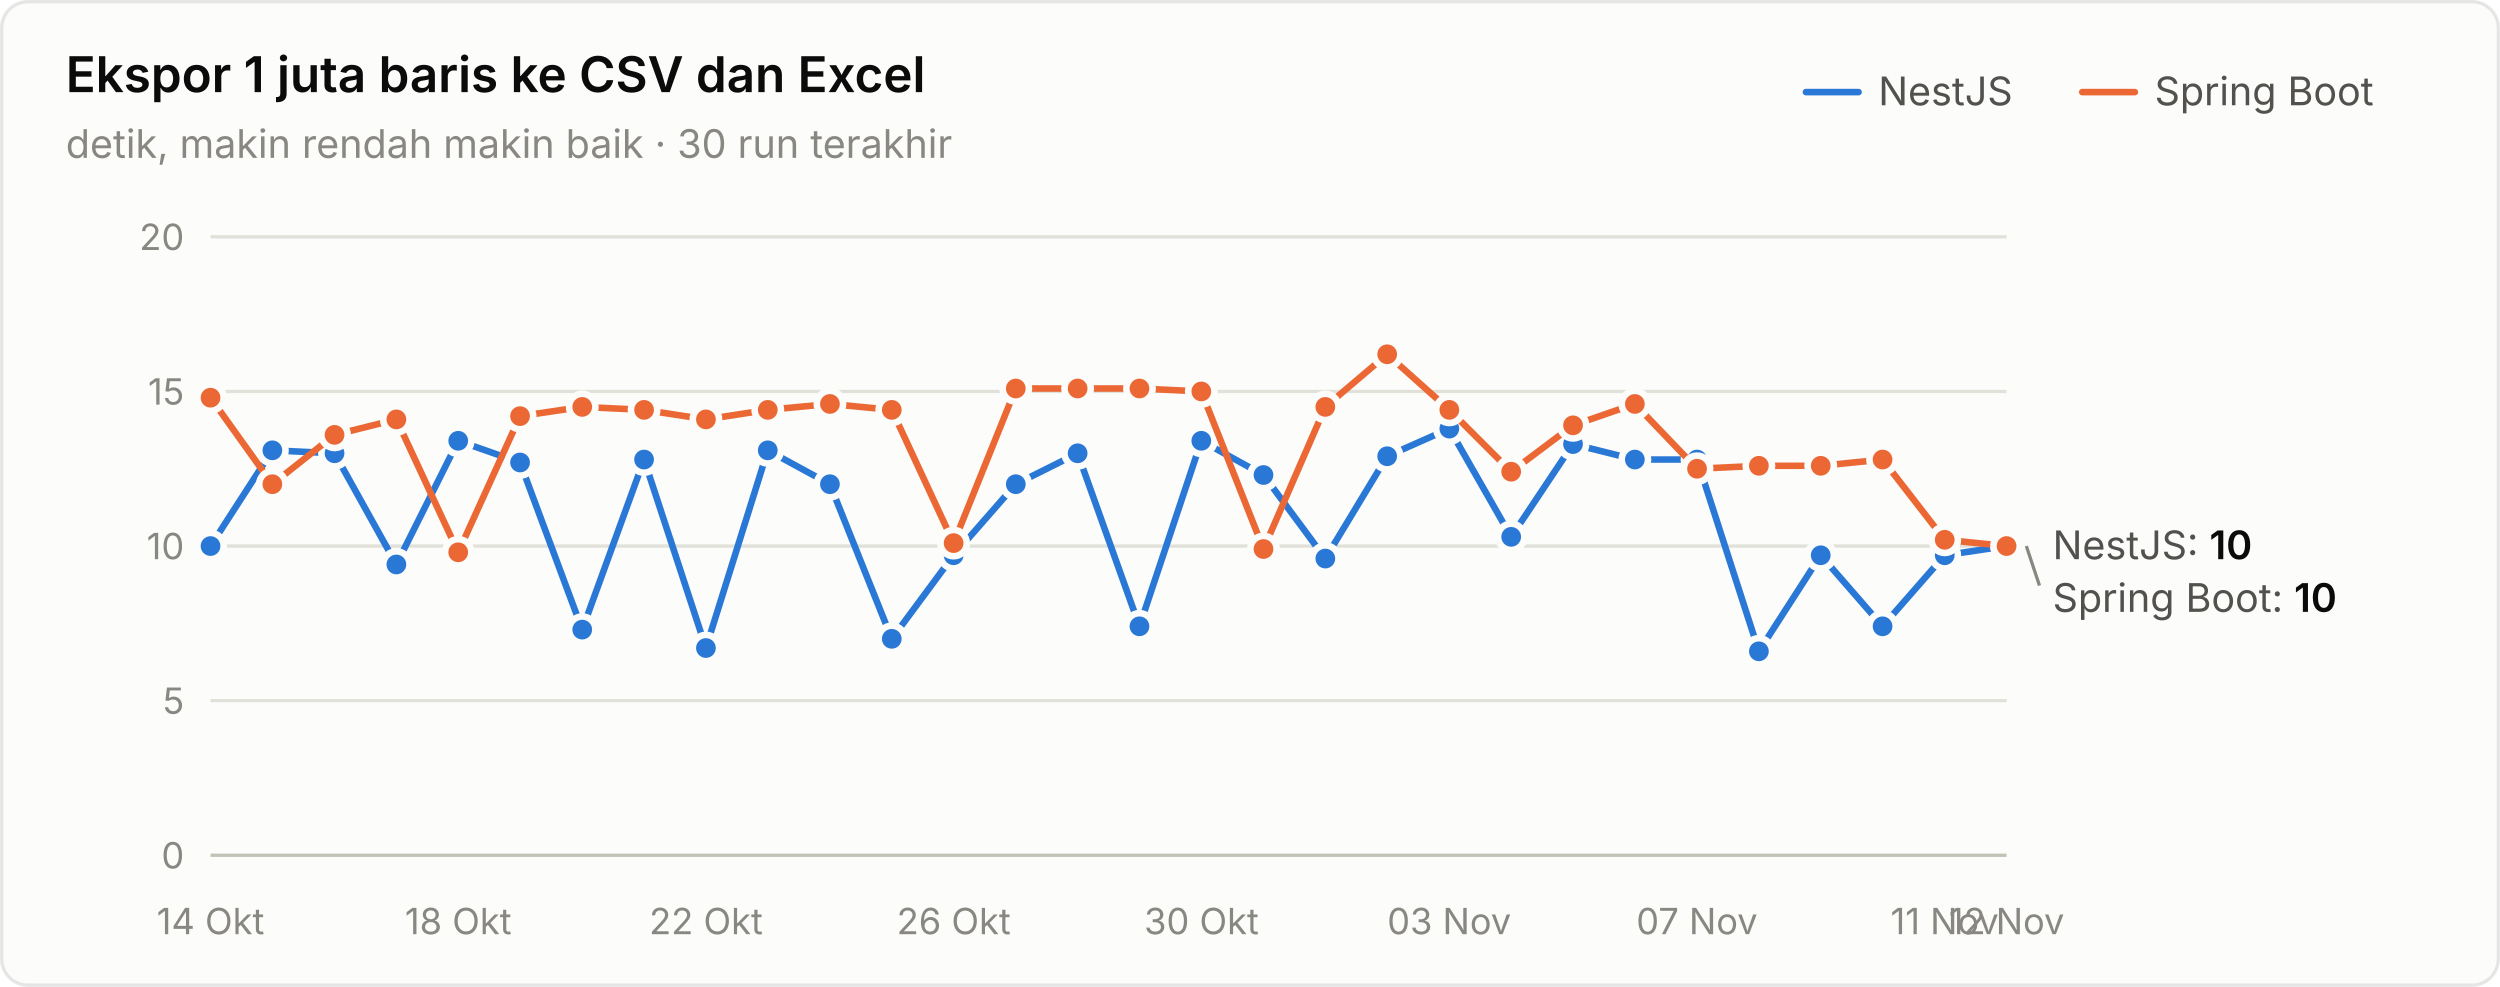
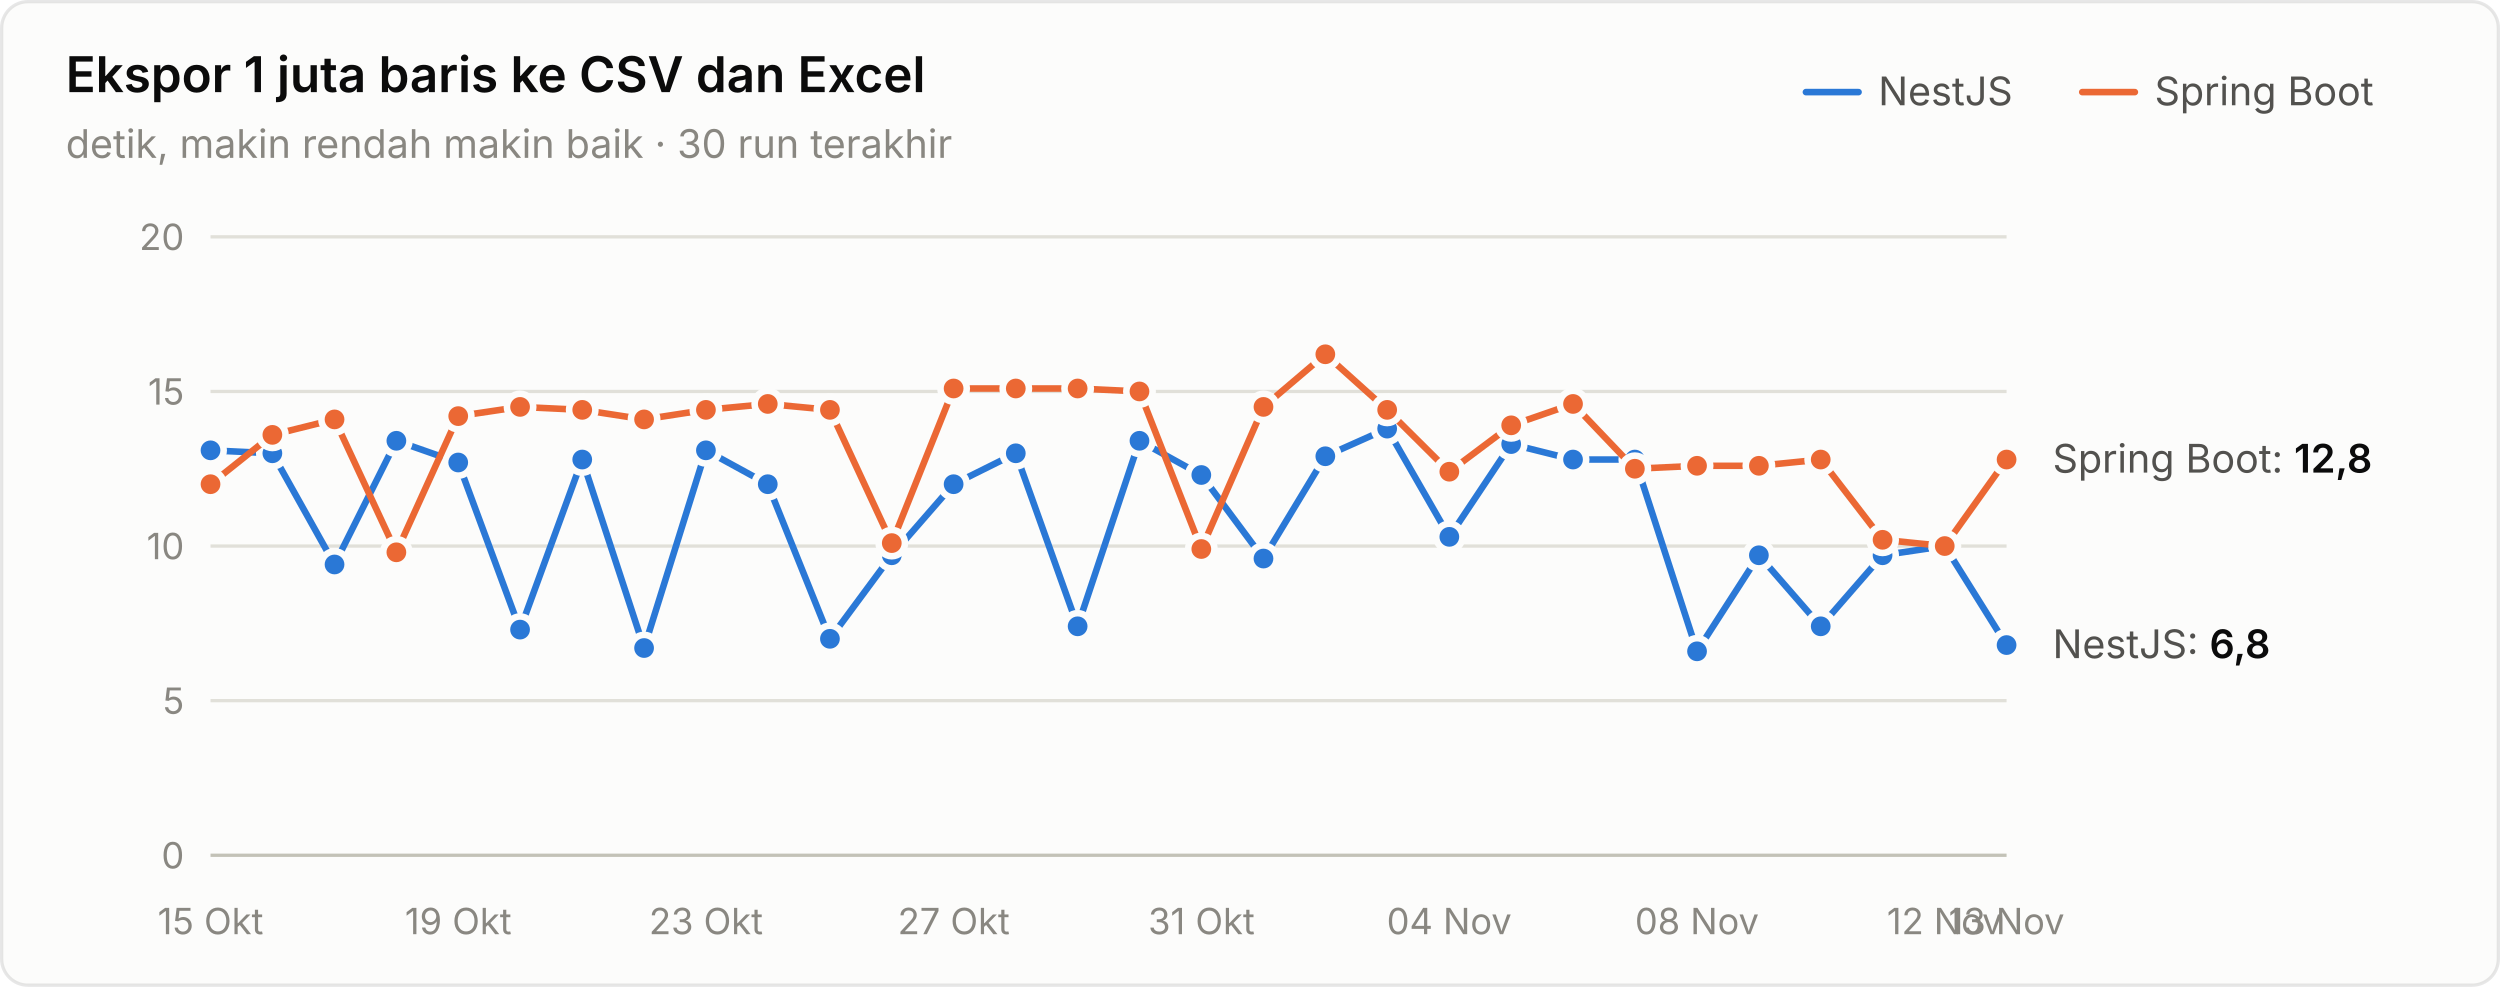
<svg xmlns="http://www.w3.org/2000/svg" width="760" height="300" viewBox="0 0 760 300" role="img" aria-label="Ekspor 1 juta baris ke CSV dan Excel">
  <style>text{font-family:system-ui,-apple-system,"Segoe UI",sans-serif}.angka{font-variant-numeric:tabular-nums}</style>
  <rect x="0.5" y="0.5" width="759" height="299" rx="8" fill="#fcfcfb" stroke="rgba(11,11,11,0.10)" />
  <text x="20" y="28" font-size="15" font-weight="600" fill="#0b0b0b">Ekspor 1 juta baris ke CSV dan Excel</text>
  <text x="20" y="48" font-size="12" fill="#898781">detik, makin rendah makin baik · 30 run terakhir</text>
  <text x="655" y="32" font-size="12" fill="#52514e">Spring Boot</text>
  <line x1="633" y1="28" x2="649" y2="28" stroke="#eb6834" stroke-width="2" stroke-linecap="round" />
  <text x="571" y="32" font-size="12" fill="#52514e">NestJS</text>
  <line x1="549" y1="28" x2="565" y2="28" stroke="#2a78d6" stroke-width="2" stroke-linecap="round" />
  <line x1="64" y1="260" x2="610" y2="260" stroke="#c3c2b7" stroke-width="1" />
  <text class="angka" x="56" y="264" font-size="11" text-anchor="end" fill="#898781">0</text>
  <line x1="64" y1="213" x2="610" y2="213" stroke="#e1e0d9" stroke-width="1" />
  <text class="angka" x="56" y="217" font-size="11" text-anchor="end" fill="#898781">5</text>
  <line x1="64" y1="166" x2="610" y2="166" stroke="#e1e0d9" stroke-width="1" />
  <text class="angka" x="56" y="170" font-size="11" text-anchor="end" fill="#898781">10</text>
  <line x1="64" y1="119" x2="610" y2="119" stroke="#e1e0d9" stroke-width="1" />
  <text class="angka" x="56" y="123" font-size="11" text-anchor="end" fill="#898781">15</text>
  <line x1="64" y1="72" x2="610" y2="72" stroke="#e1e0d9" stroke-width="1" />
  <text class="angka" x="56" y="76" font-size="11" text-anchor="end" fill="#898781">20</text>
-   <text x="64" y="284" font-size="11" text-anchor="middle" fill="#898781">14 Okt</text>
-   <text x="139.31" y="284" font-size="11" text-anchor="middle" fill="#898781">18 Okt</text>
-   <text x="214.621" y="284" font-size="11" text-anchor="middle" fill="#898781">22 Okt</text>
-   <text x="289.931" y="284" font-size="11" text-anchor="middle" fill="#898781">26 Okt</text>
-   <text x="365.241" y="284" font-size="11" text-anchor="middle" fill="#898781">30 Okt</text>
-   <text x="440.552" y="284" font-size="11" text-anchor="middle" fill="#898781">03 Nov</text>
-   <text x="515.862" y="284" font-size="11" text-anchor="middle" fill="#898781">07 Nov</text>
-   <text x="591.172" y="284" font-size="11" text-anchor="middle" fill="#898781">11 Nov</text>
-   <text x="610" y="284" font-size="11" text-anchor="middle" fill="#898781">12 Nov</text>
-   <path d="M64.0,166.0 L82.8,136.9 L101.7,137.8 L120.5,171.6 L139.3,134.0 L158.1,140.6 L177.0,191.4 L195.8,139.7 L214.6,197.0 L233.4,136.9 L252.3,147.2 L271.1,194.2 L289.9,168.8 L308.8,147.2 L327.6,137.8 L346.4,190.4 L365.2,134.0 L384.1,144.4 L402.9,169.8 L421.7,138.7 L440.6,130.3 L459.4,163.2 L478.2,135.0 L497.0,139.7 L515.9,139.7 L534.7,198.0 L553.5,168.8 L572.3,190.4 L591.2,168.8 L610.0,166.0" fill="none" stroke="#2a78d6" stroke-width="2" stroke-linejoin="round" stroke-linecap="round" />
-   <circle cx="64.0" cy="166.0" r="4" fill="#2a78d6" stroke="#fcfcfb" stroke-width="2" />
-   <circle cx="82.8" cy="136.9" r="4" fill="#2a78d6" stroke="#fcfcfb" stroke-width="2" />
-   <circle cx="101.7" cy="137.8" r="4" fill="#2a78d6" stroke="#fcfcfb" stroke-width="2" />
-   <circle cx="120.5" cy="171.6" r="4" fill="#2a78d6" stroke="#fcfcfb" stroke-width="2" />
-   <circle cx="139.3" cy="134.0" r="4" fill="#2a78d6" stroke="#fcfcfb" stroke-width="2" />
-   <circle cx="158.1" cy="140.6" r="4" fill="#2a78d6" stroke="#fcfcfb" stroke-width="2" />
-   <circle cx="177.0" cy="191.4" r="4" fill="#2a78d6" stroke="#fcfcfb" stroke-width="2" />
-   <circle cx="195.8" cy="139.7" r="4" fill="#2a78d6" stroke="#fcfcfb" stroke-width="2" />
-   <circle cx="214.6" cy="197.0" r="4" fill="#2a78d6" stroke="#fcfcfb" stroke-width="2" />
-   <circle cx="233.4" cy="136.9" r="4" fill="#2a78d6" stroke="#fcfcfb" stroke-width="2" />
-   <circle cx="252.3" cy="147.2" r="4" fill="#2a78d6" stroke="#fcfcfb" stroke-width="2" />
-   <circle cx="271.1" cy="194.2" r="4" fill="#2a78d6" stroke="#fcfcfb" stroke-width="2" />
-   <circle cx="289.9" cy="168.8" r="4" fill="#2a78d6" stroke="#fcfcfb" stroke-width="2" />
-   <circle cx="308.8" cy="147.2" r="4" fill="#2a78d6" stroke="#fcfcfb" stroke-width="2" />
-   <circle cx="327.6" cy="137.8" r="4" fill="#2a78d6" stroke="#fcfcfb" stroke-width="2" />
-   <circle cx="346.4" cy="190.4" r="4" fill="#2a78d6" stroke="#fcfcfb" stroke-width="2" />
-   <circle cx="365.2" cy="134.0" r="4" fill="#2a78d6" stroke="#fcfcfb" stroke-width="2" />
-   <circle cx="384.1" cy="144.4" r="4" fill="#2a78d6" stroke="#fcfcfb" stroke-width="2" />
-   <circle cx="402.9" cy="169.8" r="4" fill="#2a78d6" stroke="#fcfcfb" stroke-width="2" />
-   <circle cx="421.7" cy="138.7" r="4" fill="#2a78d6" stroke="#fcfcfb" stroke-width="2" />
-   <circle cx="440.6" cy="130.3" r="4" fill="#2a78d6" stroke="#fcfcfb" stroke-width="2" />
-   <circle cx="459.4" cy="163.2" r="4" fill="#2a78d6" stroke="#fcfcfb" stroke-width="2" />
-   <circle cx="478.2" cy="135.0" r="4" fill="#2a78d6" stroke="#fcfcfb" stroke-width="2" />
+   <text x="64" y="284" font-size="11" text-anchor="middle" fill="#898781">15 Okt</text>
+   <text x="139.31" y="284" font-size="11" text-anchor="middle" fill="#898781">19 Okt</text>
+   <text x="214.621" y="284" font-size="11" text-anchor="middle" fill="#898781">23 Okt</text>
+   <text x="289.931" y="284" font-size="11" text-anchor="middle" fill="#898781">27 Okt</text>
+   <text x="365.241" y="284" font-size="11" text-anchor="middle" fill="#898781">31 Okt</text>
+   <text x="440.552" y="284" font-size="11" text-anchor="middle" fill="#898781">04 Nov</text>
+   <text x="515.862" y="284" font-size="11" text-anchor="middle" fill="#898781">08 Nov</text>
+   <text x="591.172" y="284" font-size="11" text-anchor="middle" fill="#898781">12 Nov</text>
+   <text x="610" y="284" font-size="11" text-anchor="middle" fill="#898781">13 Nov</text>
+   <path d="M64.0,136.9 L82.8,137.8 L101.7,171.6 L120.5,134.0 L139.3,140.6 L158.1,191.4 L177.0,139.7 L195.8,197.0 L214.6,136.9 L233.4,147.2 L252.3,194.2 L271.1,168.8 L289.9,147.2 L308.8,137.8 L327.6,190.4 L346.4,134.0 L365.2,144.4 L384.1,169.8 L402.9,138.7 L421.7,130.3 L440.6,163.2 L459.4,135.0 L478.2,139.7 L497.0,139.7 L515.9,198.0 L534.7,168.8 L553.5,190.4 L572.3,168.8 L591.2,166.0 L610.0,196.1" fill="none" stroke="#2a78d6" stroke-width="2" stroke-linejoin="round" stroke-linecap="round" />
+   <circle cx="64.0" cy="136.9" r="4" fill="#2a78d6" stroke="#fcfcfb" stroke-width="2" />
+   <circle cx="82.8" cy="137.8" r="4" fill="#2a78d6" stroke="#fcfcfb" stroke-width="2" />
+   <circle cx="101.7" cy="171.6" r="4" fill="#2a78d6" stroke="#fcfcfb" stroke-width="2" />
+   <circle cx="120.5" cy="134.0" r="4" fill="#2a78d6" stroke="#fcfcfb" stroke-width="2" />
+   <circle cx="139.3" cy="140.6" r="4" fill="#2a78d6" stroke="#fcfcfb" stroke-width="2" />
+   <circle cx="158.1" cy="191.4" r="4" fill="#2a78d6" stroke="#fcfcfb" stroke-width="2" />
+   <circle cx="177.0" cy="139.7" r="4" fill="#2a78d6" stroke="#fcfcfb" stroke-width="2" />
+   <circle cx="195.8" cy="197.0" r="4" fill="#2a78d6" stroke="#fcfcfb" stroke-width="2" />
+   <circle cx="214.6" cy="136.9" r="4" fill="#2a78d6" stroke="#fcfcfb" stroke-width="2" />
+   <circle cx="233.4" cy="147.2" r="4" fill="#2a78d6" stroke="#fcfcfb" stroke-width="2" />
+   <circle cx="252.3" cy="194.2" r="4" fill="#2a78d6" stroke="#fcfcfb" stroke-width="2" />
+   <circle cx="271.1" cy="168.8" r="4" fill="#2a78d6" stroke="#fcfcfb" stroke-width="2" />
+   <circle cx="289.9" cy="147.2" r="4" fill="#2a78d6" stroke="#fcfcfb" stroke-width="2" />
+   <circle cx="308.8" cy="137.8" r="4" fill="#2a78d6" stroke="#fcfcfb" stroke-width="2" />
+   <circle cx="327.6" cy="190.4" r="4" fill="#2a78d6" stroke="#fcfcfb" stroke-width="2" />
+   <circle cx="346.4" cy="134.0" r="4" fill="#2a78d6" stroke="#fcfcfb" stroke-width="2" />
+   <circle cx="365.2" cy="144.4" r="4" fill="#2a78d6" stroke="#fcfcfb" stroke-width="2" />
+   <circle cx="384.1" cy="169.8" r="4" fill="#2a78d6" stroke="#fcfcfb" stroke-width="2" />
+   <circle cx="402.9" cy="138.7" r="4" fill="#2a78d6" stroke="#fcfcfb" stroke-width="2" />
+   <circle cx="421.7" cy="130.3" r="4" fill="#2a78d6" stroke="#fcfcfb" stroke-width="2" />
+   <circle cx="440.6" cy="163.2" r="4" fill="#2a78d6" stroke="#fcfcfb" stroke-width="2" />
+   <circle cx="459.4" cy="135.0" r="4" fill="#2a78d6" stroke="#fcfcfb" stroke-width="2" />
+   <circle cx="478.2" cy="139.7" r="4" fill="#2a78d6" stroke="#fcfcfb" stroke-width="2" />
  <circle cx="497.0" cy="139.7" r="4" fill="#2a78d6" stroke="#fcfcfb" stroke-width="2" />
-   <circle cx="515.9" cy="139.7" r="4" fill="#2a78d6" stroke="#fcfcfb" stroke-width="2" />
-   <circle cx="534.7" cy="198.0" r="4" fill="#2a78d6" stroke="#fcfcfb" stroke-width="2" />
-   <circle cx="553.5" cy="168.8" r="4" fill="#2a78d6" stroke="#fcfcfb" stroke-width="2" />
-   <circle cx="572.3" cy="190.4" r="4" fill="#2a78d6" stroke="#fcfcfb" stroke-width="2" />
-   <circle cx="591.2" cy="168.8" r="4" fill="#2a78d6" stroke="#fcfcfb" stroke-width="2" />
-   <circle cx="610.0" cy="166.0" r="4" fill="#2a78d6" stroke="#fcfcfb" stroke-width="2" />
-   <path d="M64.0,120.9 L82.8,147.2 L101.7,132.2 L120.5,127.5 L139.3,167.9 L158.1,126.5 L177.0,123.7 L195.8,124.6 L214.6,127.5 L233.4,124.6 L252.3,122.8 L271.1,124.6 L289.9,165.1 L308.8,118.1 L327.6,118.1 L346.4,118.1 L365.2,119.0 L384.1,166.9 L402.9,123.7 L421.7,107.7 L440.6,124.6 L459.4,143.4 L478.2,129.3 L497.0,122.8 L515.9,142.5 L534.7,141.6 L553.5,141.6 L572.3,139.7 L591.2,164.1 L610.0,166.0" fill="none" stroke="#eb6834" stroke-width="2" stroke-linejoin="round" stroke-linecap="round" />
-   <circle cx="64.0" cy="120.9" r="4" fill="#eb6834" stroke="#fcfcfb" stroke-width="2" />
-   <circle cx="82.8" cy="147.2" r="4" fill="#eb6834" stroke="#fcfcfb" stroke-width="2" />
-   <circle cx="101.7" cy="132.2" r="4" fill="#eb6834" stroke="#fcfcfb" stroke-width="2" />
-   <circle cx="120.5" cy="127.5" r="4" fill="#eb6834" stroke="#fcfcfb" stroke-width="2" />
-   <circle cx="139.3" cy="167.9" r="4" fill="#eb6834" stroke="#fcfcfb" stroke-width="2" />
-   <circle cx="158.1" cy="126.5" r="4" fill="#eb6834" stroke="#fcfcfb" stroke-width="2" />
-   <circle cx="177.0" cy="123.7" r="4" fill="#eb6834" stroke="#fcfcfb" stroke-width="2" />
-   <circle cx="195.8" cy="124.6" r="4" fill="#eb6834" stroke="#fcfcfb" stroke-width="2" />
-   <circle cx="214.6" cy="127.5" r="4" fill="#eb6834" stroke="#fcfcfb" stroke-width="2" />
-   <circle cx="233.4" cy="124.6" r="4" fill="#eb6834" stroke="#fcfcfb" stroke-width="2" />
-   <circle cx="252.3" cy="122.8" r="4" fill="#eb6834" stroke="#fcfcfb" stroke-width="2" />
-   <circle cx="271.1" cy="124.6" r="4" fill="#eb6834" stroke="#fcfcfb" stroke-width="2" />
-   <circle cx="289.9" cy="165.1" r="4" fill="#eb6834" stroke="#fcfcfb" stroke-width="2" />
+   <circle cx="515.9" cy="198.0" r="4" fill="#2a78d6" stroke="#fcfcfb" stroke-width="2" />
+   <circle cx="534.7" cy="168.8" r="4" fill="#2a78d6" stroke="#fcfcfb" stroke-width="2" />
+   <circle cx="553.5" cy="190.4" r="4" fill="#2a78d6" stroke="#fcfcfb" stroke-width="2" />
+   <circle cx="572.3" cy="168.8" r="4" fill="#2a78d6" stroke="#fcfcfb" stroke-width="2" />
+   <circle cx="591.2" cy="166.0" r="4" fill="#2a78d6" stroke="#fcfcfb" stroke-width="2" />
+   <circle cx="610.0" cy="196.1" r="4" fill="#2a78d6" stroke="#fcfcfb" stroke-width="2" />
+   <path d="M64.0,147.2 L82.8,132.2 L101.7,127.5 L120.5,167.9 L139.3,126.5 L158.1,123.7 L177.0,124.6 L195.8,127.5 L214.6,124.6 L233.4,122.8 L252.3,124.6 L271.1,165.1 L289.9,118.1 L308.8,118.1 L327.6,118.1 L346.4,119.0 L365.2,166.9 L384.1,123.7 L402.9,107.7 L421.7,124.6 L440.6,143.4 L459.4,129.3 L478.2,122.8 L497.0,142.5 L515.9,141.6 L534.7,141.6 L553.5,139.7 L572.3,164.1 L591.2,166.0 L610.0,139.7" fill="none" stroke="#eb6834" stroke-width="2" stroke-linejoin="round" stroke-linecap="round" />
+   <circle cx="64.0" cy="147.2" r="4" fill="#eb6834" stroke="#fcfcfb" stroke-width="2" />
+   <circle cx="82.8" cy="132.2" r="4" fill="#eb6834" stroke="#fcfcfb" stroke-width="2" />
+   <circle cx="101.7" cy="127.5" r="4" fill="#eb6834" stroke="#fcfcfb" stroke-width="2" />
+   <circle cx="120.5" cy="167.9" r="4" fill="#eb6834" stroke="#fcfcfb" stroke-width="2" />
+   <circle cx="139.3" cy="126.5" r="4" fill="#eb6834" stroke="#fcfcfb" stroke-width="2" />
+   <circle cx="158.1" cy="123.7" r="4" fill="#eb6834" stroke="#fcfcfb" stroke-width="2" />
+   <circle cx="177.0" cy="124.6" r="4" fill="#eb6834" stroke="#fcfcfb" stroke-width="2" />
+   <circle cx="195.8" cy="127.5" r="4" fill="#eb6834" stroke="#fcfcfb" stroke-width="2" />
+   <circle cx="214.6" cy="124.6" r="4" fill="#eb6834" stroke="#fcfcfb" stroke-width="2" />
+   <circle cx="233.4" cy="122.8" r="4" fill="#eb6834" stroke="#fcfcfb" stroke-width="2" />
+   <circle cx="252.3" cy="124.6" r="4" fill="#eb6834" stroke="#fcfcfb" stroke-width="2" />
+   <circle cx="271.1" cy="165.1" r="4" fill="#eb6834" stroke="#fcfcfb" stroke-width="2" />
+   <circle cx="289.9" cy="118.1" r="4" fill="#eb6834" stroke="#fcfcfb" stroke-width="2" />
  <circle cx="308.8" cy="118.1" r="4" fill="#eb6834" stroke="#fcfcfb" stroke-width="2" />
  <circle cx="327.6" cy="118.1" r="4" fill="#eb6834" stroke="#fcfcfb" stroke-width="2" />
-   <circle cx="346.4" cy="118.1" r="4" fill="#eb6834" stroke="#fcfcfb" stroke-width="2" />
-   <circle cx="365.2" cy="119.0" r="4" fill="#eb6834" stroke="#fcfcfb" stroke-width="2" />
-   <circle cx="384.1" cy="166.9" r="4" fill="#eb6834" stroke="#fcfcfb" stroke-width="2" />
-   <circle cx="402.9" cy="123.7" r="4" fill="#eb6834" stroke="#fcfcfb" stroke-width="2" />
-   <circle cx="421.7" cy="107.7" r="4" fill="#eb6834" stroke="#fcfcfb" stroke-width="2" />
-   <circle cx="440.6" cy="124.6" r="4" fill="#eb6834" stroke="#fcfcfb" stroke-width="2" />
-   <circle cx="459.4" cy="143.4" r="4" fill="#eb6834" stroke="#fcfcfb" stroke-width="2" />
-   <circle cx="478.2" cy="129.3" r="4" fill="#eb6834" stroke="#fcfcfb" stroke-width="2" />
-   <circle cx="497.0" cy="122.8" r="4" fill="#eb6834" stroke="#fcfcfb" stroke-width="2" />
-   <circle cx="515.9" cy="142.5" r="4" fill="#eb6834" stroke="#fcfcfb" stroke-width="2" />
+   <circle cx="346.4" cy="119.0" r="4" fill="#eb6834" stroke="#fcfcfb" stroke-width="2" />
+   <circle cx="365.2" cy="166.9" r="4" fill="#eb6834" stroke="#fcfcfb" stroke-width="2" />
+   <circle cx="384.1" cy="123.7" r="4" fill="#eb6834" stroke="#fcfcfb" stroke-width="2" />
+   <circle cx="402.9" cy="107.7" r="4" fill="#eb6834" stroke="#fcfcfb" stroke-width="2" />
+   <circle cx="421.7" cy="124.6" r="4" fill="#eb6834" stroke="#fcfcfb" stroke-width="2" />
+   <circle cx="440.6" cy="143.4" r="4" fill="#eb6834" stroke="#fcfcfb" stroke-width="2" />
+   <circle cx="459.4" cy="129.3" r="4" fill="#eb6834" stroke="#fcfcfb" stroke-width="2" />
+   <circle cx="478.2" cy="122.8" r="4" fill="#eb6834" stroke="#fcfcfb" stroke-width="2" />
+   <circle cx="497.0" cy="142.5" r="4" fill="#eb6834" stroke="#fcfcfb" stroke-width="2" />
+   <circle cx="515.9" cy="141.6" r="4" fill="#eb6834" stroke="#fcfcfb" stroke-width="2" />
  <circle cx="534.7" cy="141.6" r="4" fill="#eb6834" stroke="#fcfcfb" stroke-width="2" />
-   <circle cx="553.5" cy="141.6" r="4" fill="#eb6834" stroke="#fcfcfb" stroke-width="2" />
-   <circle cx="572.3" cy="139.7" r="4" fill="#eb6834" stroke="#fcfcfb" stroke-width="2" />
-   <circle cx="591.2" cy="164.1" r="4" fill="#eb6834" stroke="#fcfcfb" stroke-width="2" />
-   <circle cx="610.0" cy="166.0" r="4" fill="#eb6834" stroke="#fcfcfb" stroke-width="2" />
-   <text class="angka" x="624" y="170" font-size="12" fill="#52514e">NestJS: <tspan fill="#0b0b0b" font-weight="600">10</tspan>
+   <circle cx="553.5" cy="139.7" r="4" fill="#eb6834" stroke="#fcfcfb" stroke-width="2" />
+   <circle cx="572.3" cy="164.1" r="4" fill="#eb6834" stroke="#fcfcfb" stroke-width="2" />
+   <circle cx="591.2" cy="166.0" r="4" fill="#eb6834" stroke="#fcfcfb" stroke-width="2" />
+   <circle cx="610.0" cy="139.7" r="4" fill="#eb6834" stroke="#fcfcfb" stroke-width="2" />
+   <text class="angka" x="624" y="143.68" font-size="12" fill="#52514e">Spring Boot: <tspan fill="#0b0b0b" font-weight="600">12,8</tspan>
  </text>
-   <line x1="616" y1="166" x2="620" y2="178" stroke="#898781" stroke-width="1" />
-   <text class="angka" x="624" y="186" font-size="12" fill="#52514e">Spring Boot: <tspan fill="#0b0b0b" font-weight="600">10</tspan>
+   <text class="angka" x="624" y="200.08" font-size="12" fill="#52514e">NestJS: <tspan fill="#0b0b0b" font-weight="600">6,8</tspan>
  </text>
</svg>
